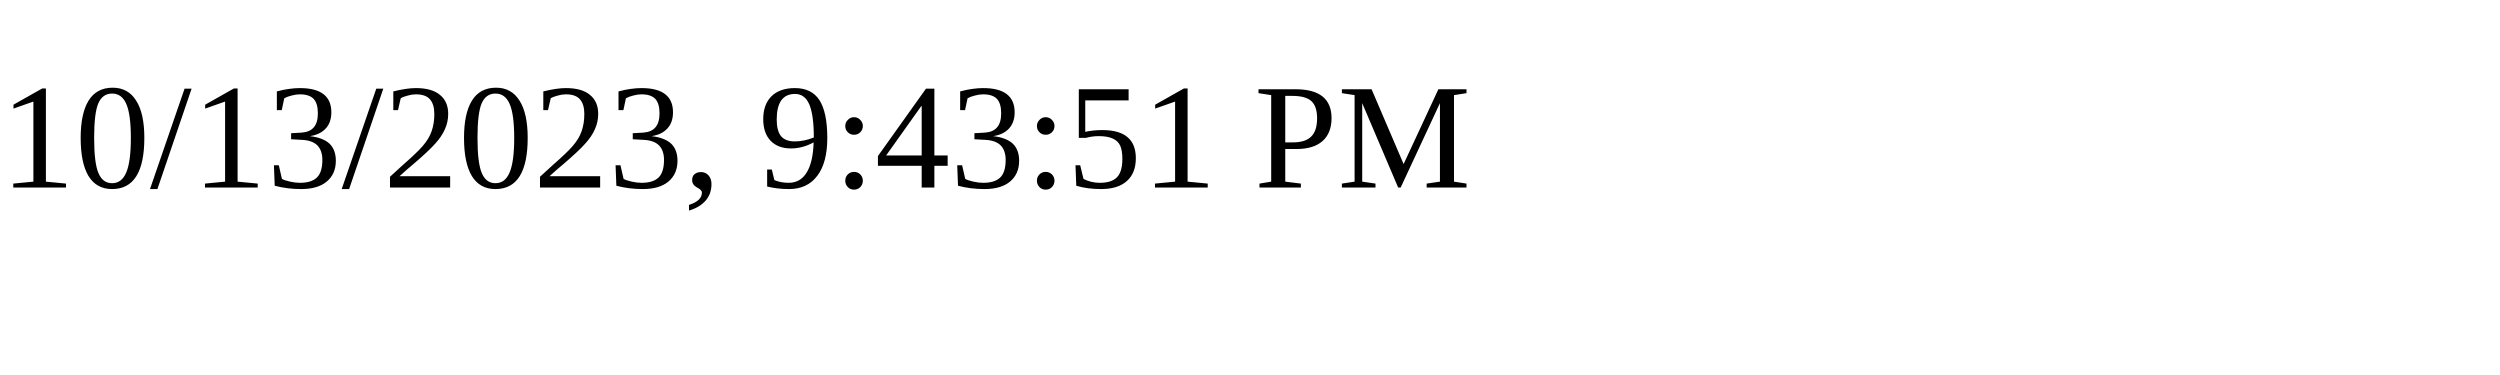
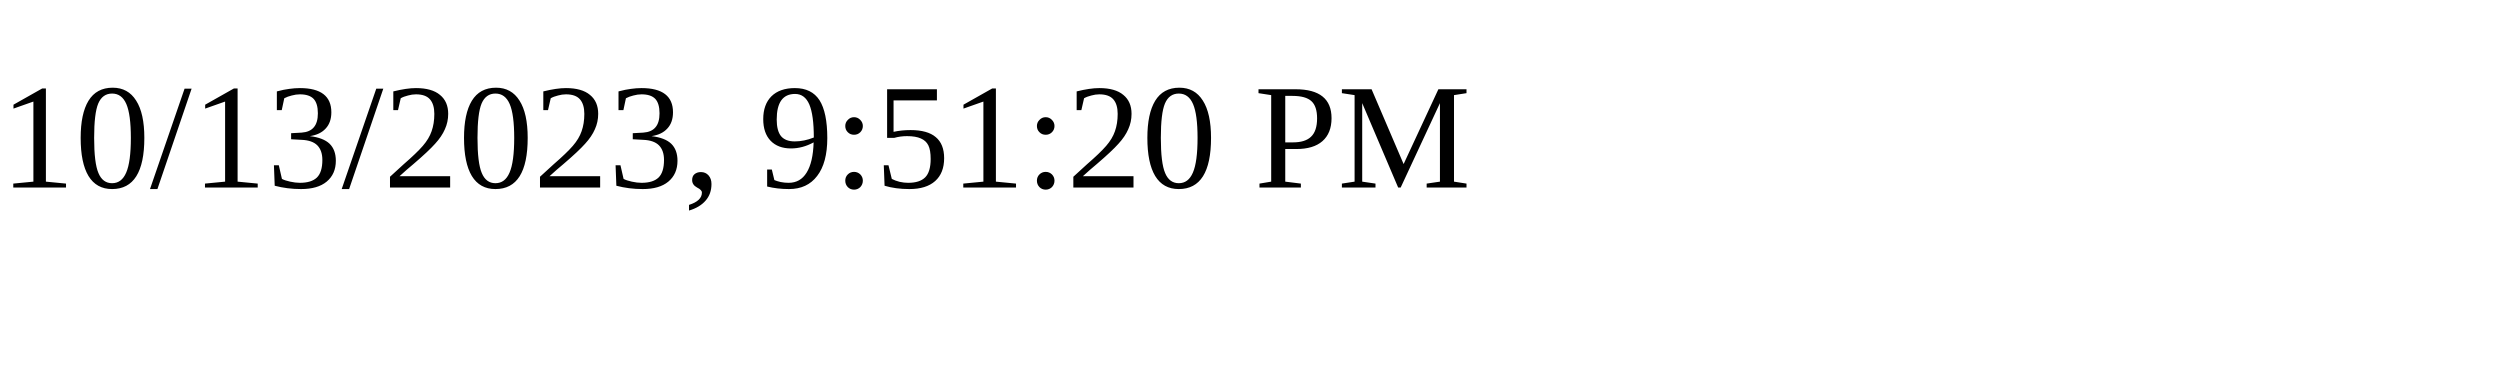
<svg xmlns="http://www.w3.org/2000/svg" height="30" width="200">
-   <text x="0" y="15">10/13/2023, 9:43:51 PM</text>
+   <text x="0" y="15">10/13/2023, 9:51:20 PM</text>
</svg>
